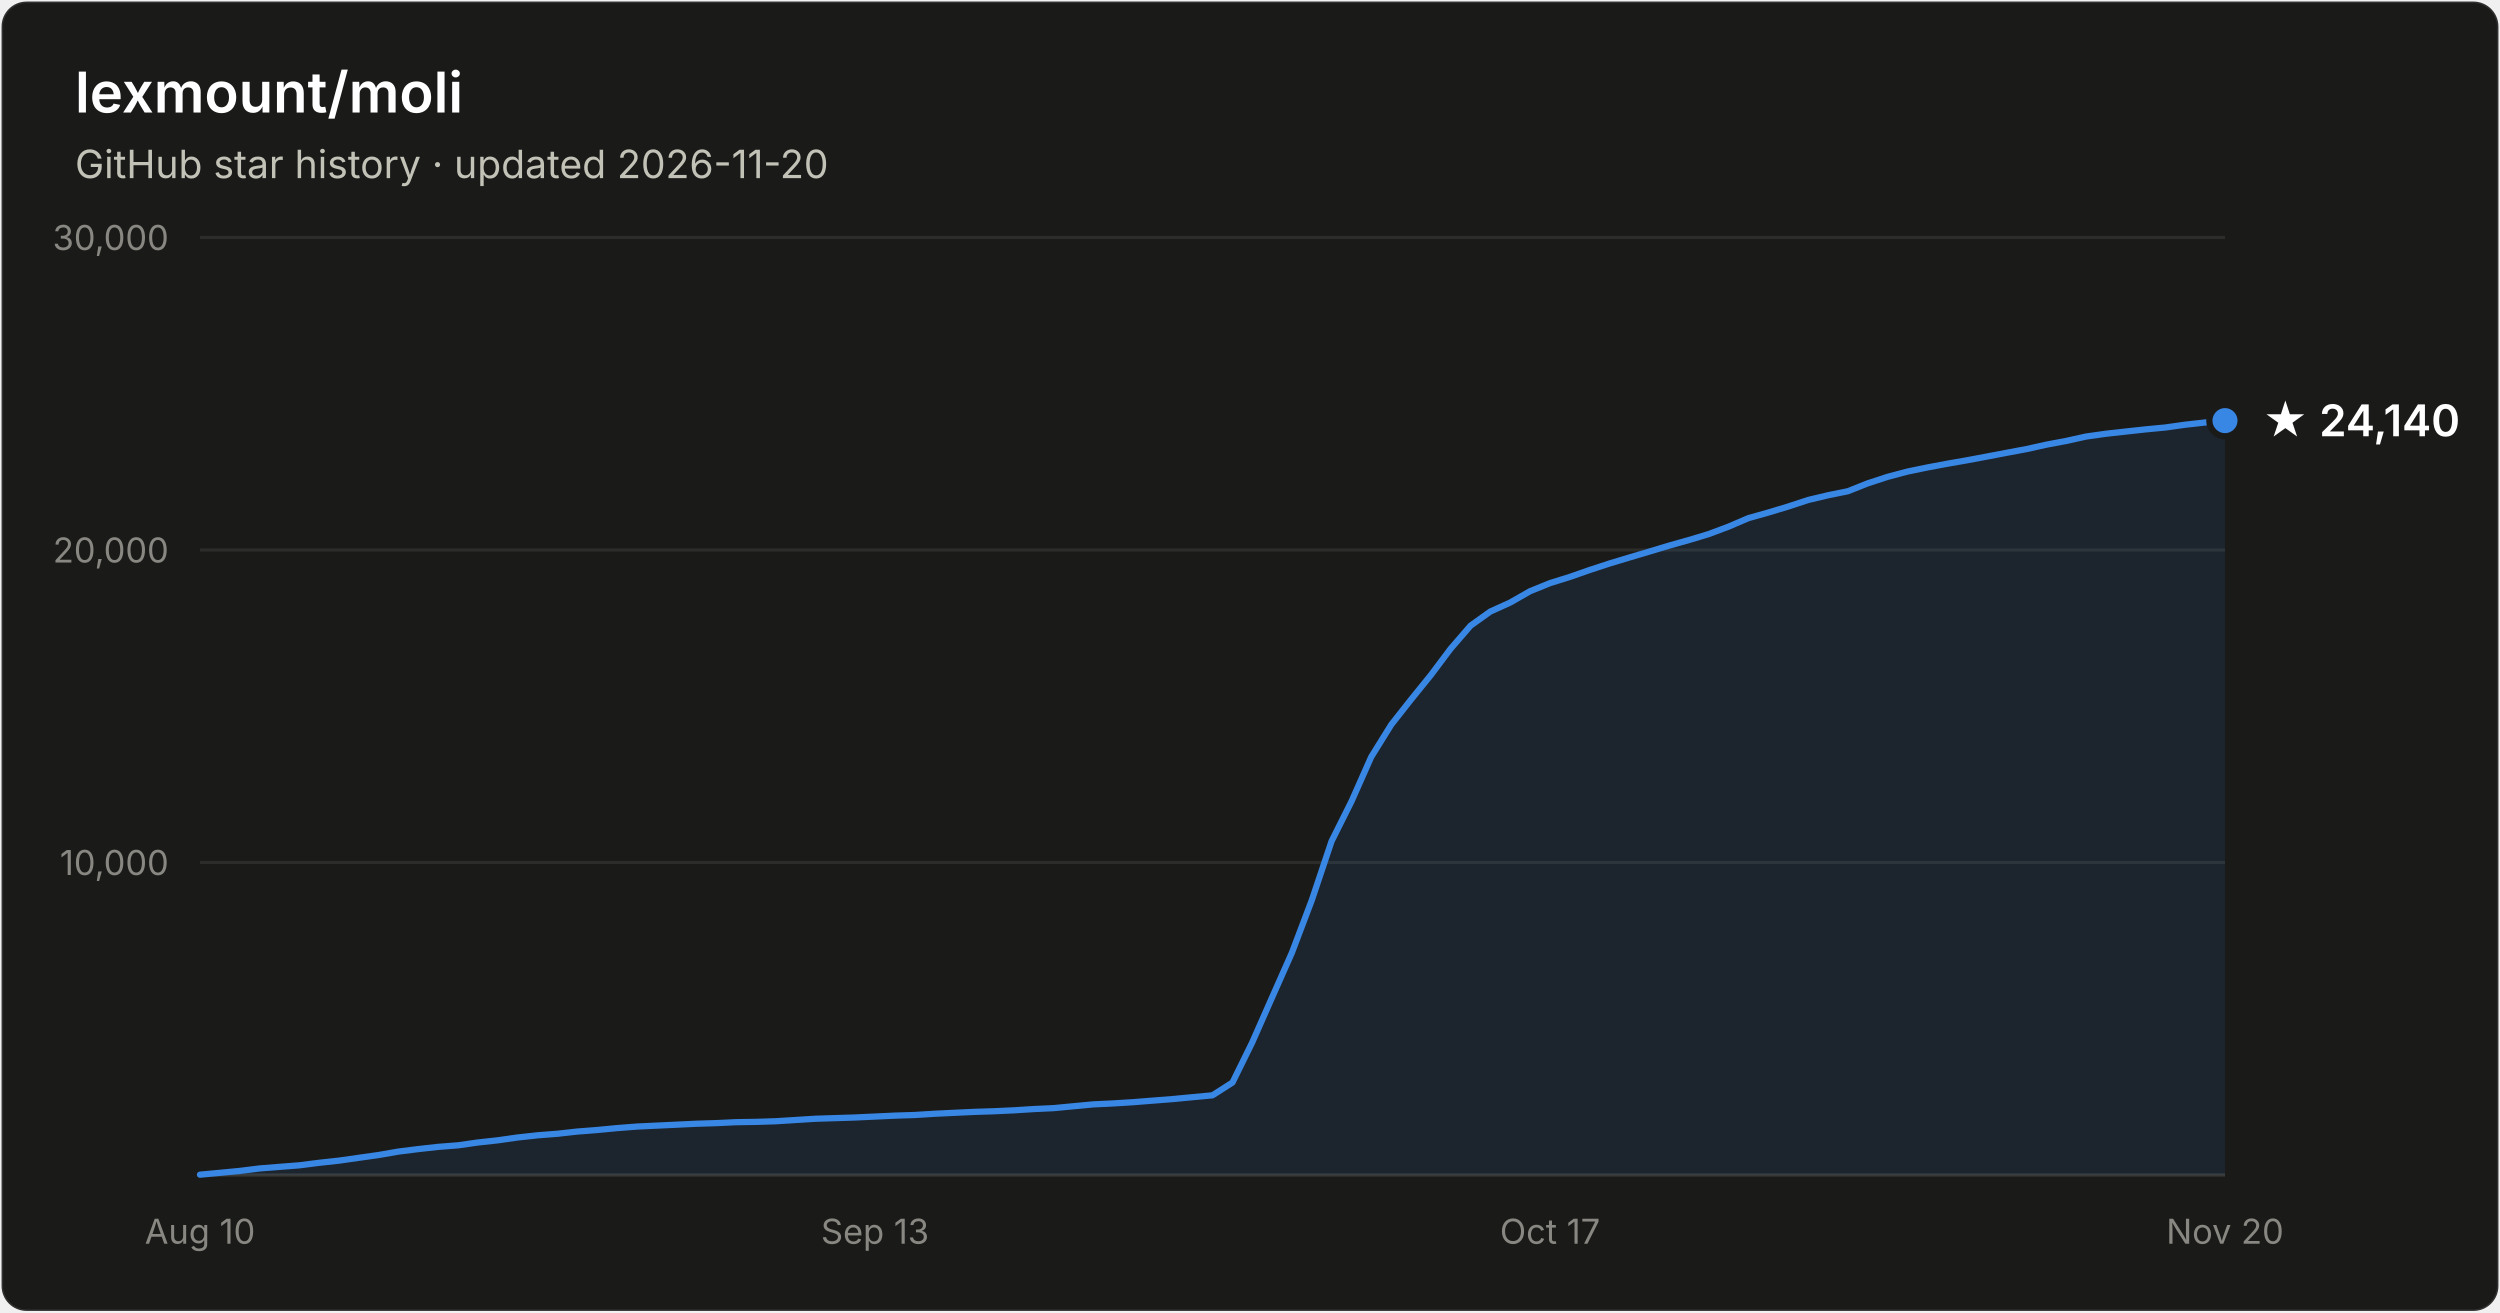
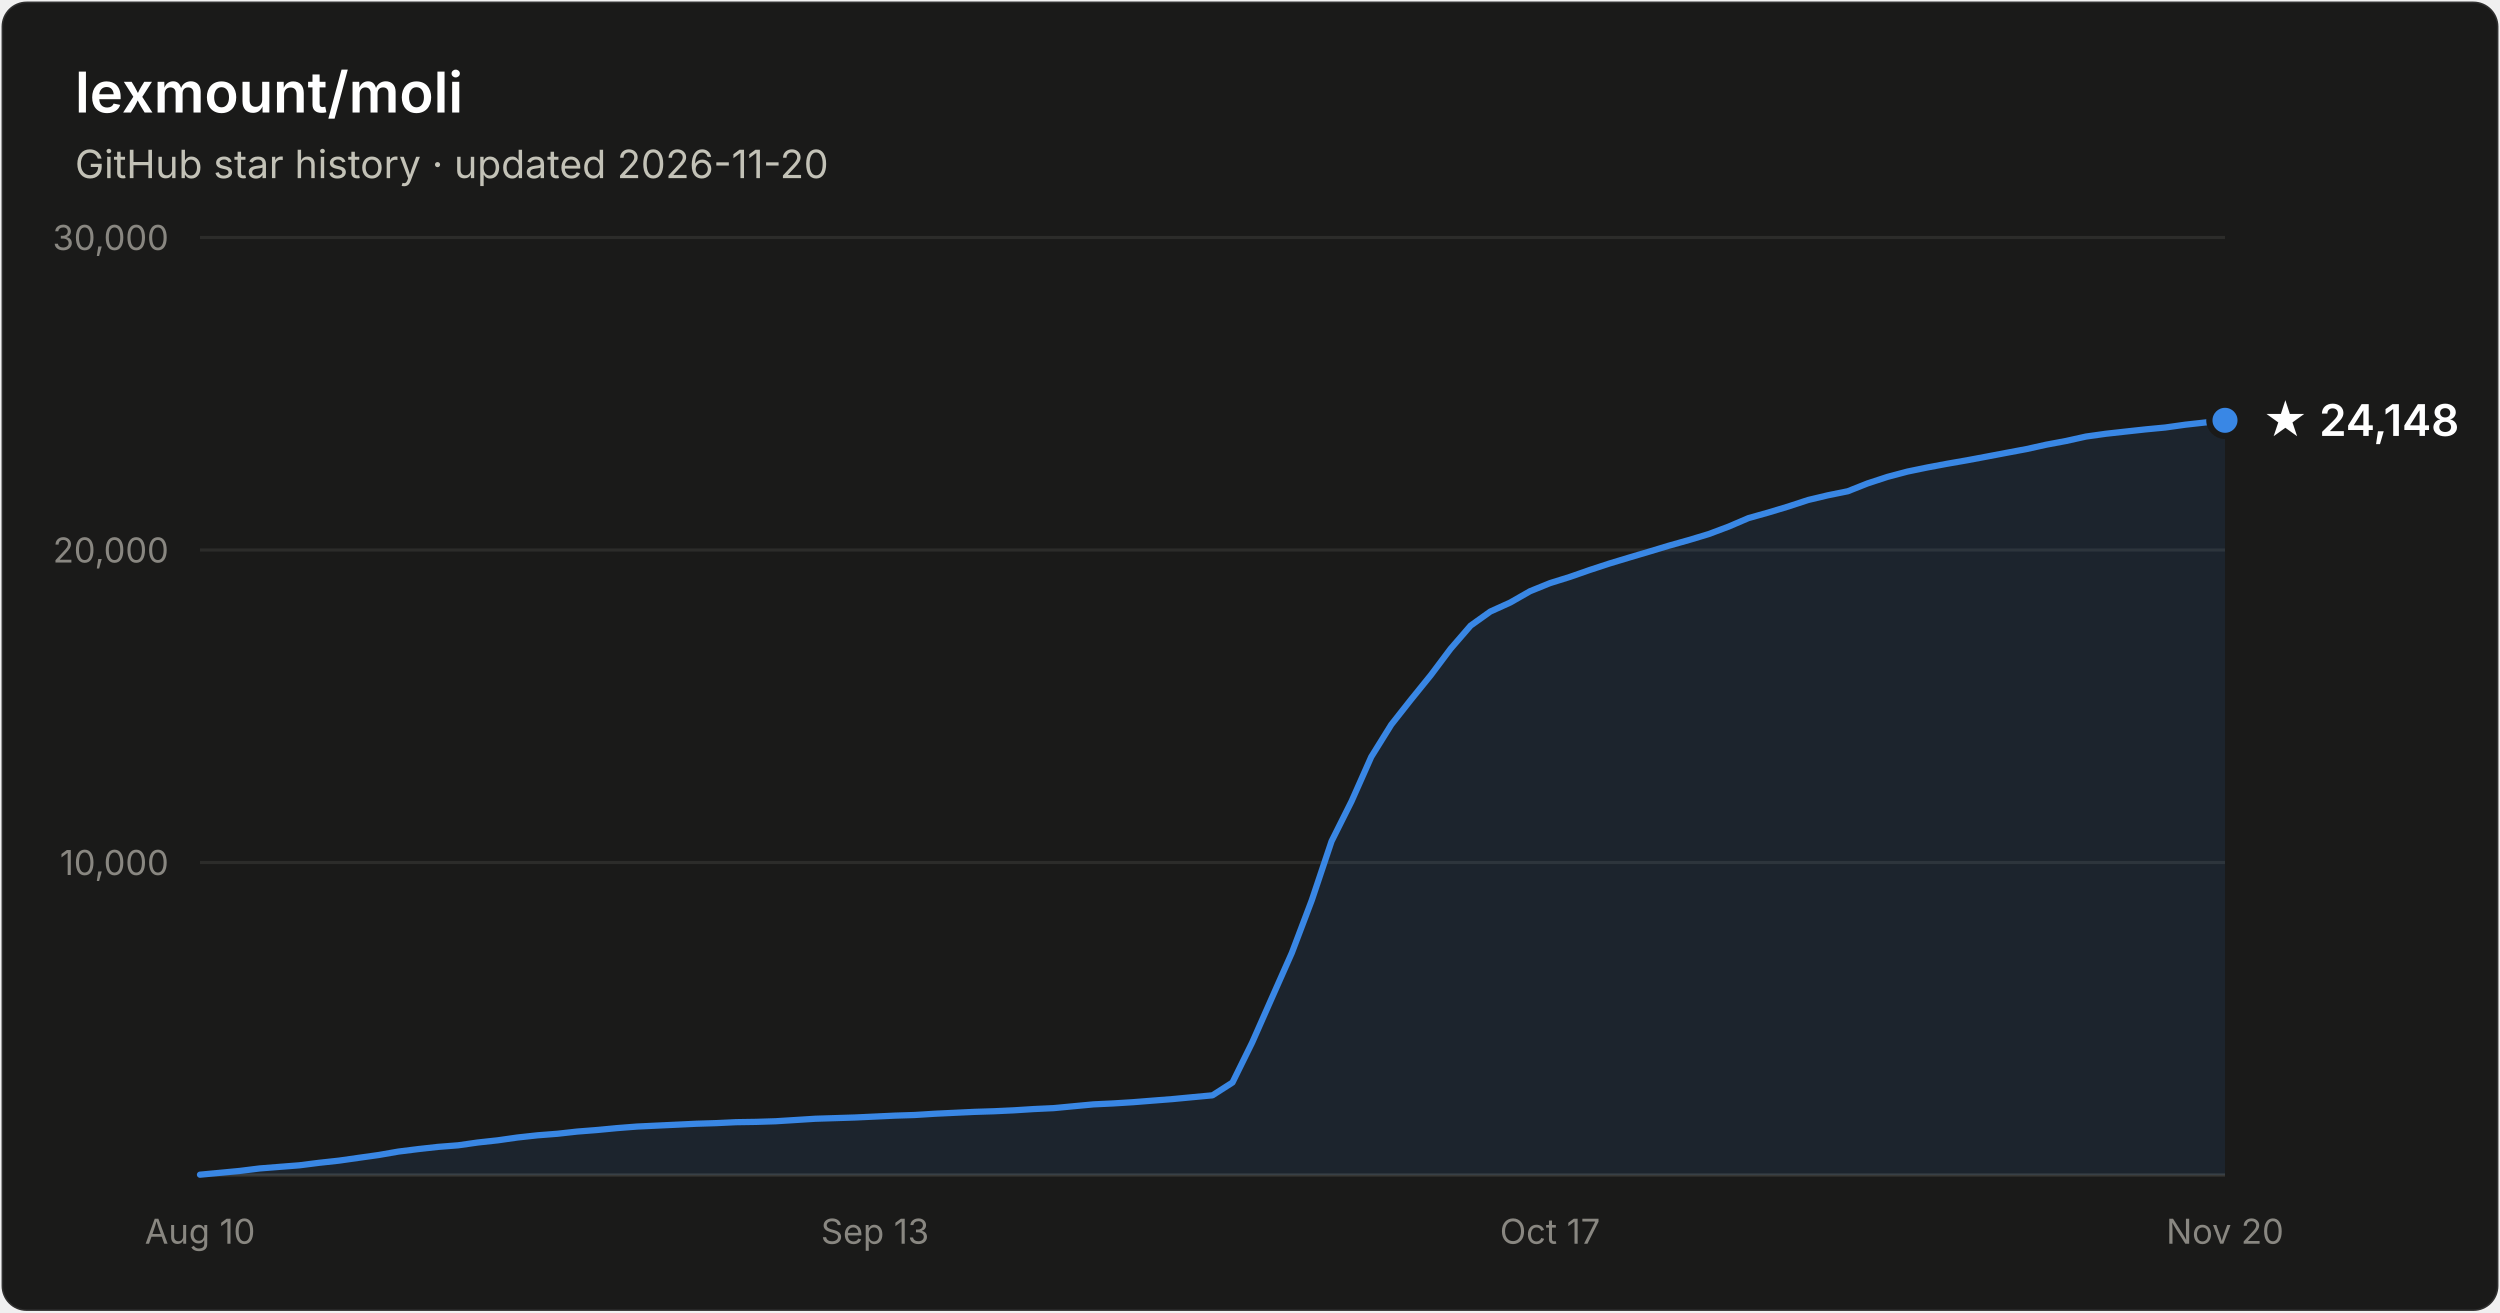
- <svg xmlns="http://www.w3.org/2000/svg" width="800" height="420" viewBox="0 0 800 420" font-family="system-ui, -apple-system, Segoe UI, sans-serif" role="img" aria-label="Star history of lexmount/moli: 24,140 stars as of 2026-11-20">
+ <svg xmlns="http://www.w3.org/2000/svg" width="800" height="420" viewBox="0 0 800 420" font-family="system-ui, -apple-system, Segoe UI, sans-serif" role="img" aria-label="Star history of lexmount/moli: 24,148 stars as of 2026-11-20">
  <rect x="0.5" y="0.5" width="799" height="419" rx="8" fill="#1a1a19" stroke="rgba(255,255,255,0.10)" />
  <text x="24" y="36" fill="#ffffff" font-size="18" font-weight="600">lexmount/moli</text>
  <text x="24" y="57" fill="#c3c2b7" font-size="12.5">GitHub star history · updated 2026-11-20</text>
  <line x1="64" y1="276.0" x2="712" y2="276.0" stroke="#2c2c2a" stroke-width="1" />
  <text x="54" y="280.0" text-anchor="end" fill="#898781" font-size="11" style="font-variant-numeric:tabular-nums">10,000</text>
  <line x1="64" y1="176.0" x2="712" y2="176.0" stroke="#2c2c2a" stroke-width="1" />
  <text x="54" y="180.0" text-anchor="end" fill="#898781" font-size="11" style="font-variant-numeric:tabular-nums">20,000</text>
  <line x1="64" y1="76.0" x2="712" y2="76.0" stroke="#2c2c2a" stroke-width="1" />
  <text x="54" y="80.0" text-anchor="end" fill="#898781" font-size="11" style="font-variant-numeric:tabular-nums">30,000</text>
  <line x1="64" y1="376" x2="712" y2="376" stroke="#383835" stroke-width="1" />
  <text x="64.0" y="398" text-anchor="middle" fill="#898781" font-size="11" style="font-variant-numeric:tabular-nums">Aug 10</text>
  <text x="280.0" y="398" text-anchor="middle" fill="#898781" font-size="11" style="font-variant-numeric:tabular-nums">Sep 13</text>
  <text x="496.0" y="398" text-anchor="middle" fill="#898781" font-size="11" style="font-variant-numeric:tabular-nums">Oct 17</text>
  <text x="712.0" y="398" text-anchor="middle" fill="#898781" font-size="11" style="font-variant-numeric:tabular-nums">Nov 20</text>
-   <path d="M64.0 375.9 L70.4 375.3 L76.7 374.7 L83.1 373.9 L89.4 373.4 L95.8 372.9 L102.1 372.1 L108.5 371.4 L114.8 370.5 L121.2 369.6 L127.5 368.5 L133.9 367.7 L140.2 367.0 L146.6 366.5 L152.9 365.6 L159.3 364.9 L165.6 364.0 L172.0 363.3 L178.4 362.8 L184.7 362.1 L191.1 361.6 L197.4 361.0 L203.8 360.5 L210.1 360.2 L216.5 359.9 L222.8 359.6 L229.2 359.4 L235.5 359.1 L241.9 359.0 L248.2 358.8 L254.6 358.4 L260.9 358.0 L267.3 357.8 L273.6 357.6 L280.0 357.3 L286.4 357.0 L292.7 356.8 L299.1 356.4 L305.4 356.1 L311.8 355.8 L318.1 355.6 L324.5 355.3 L330.8 354.9 L337.2 354.6 L343.5 354.0 L349.9 353.4 L356.2 353.1 L362.6 352.7 L368.9 352.2 L375.3 351.7 L381.6 351.1 L388.0 350.5 L394.4 346.4 L400.7 333.6 L407.1 319.1 L413.4 304.9 L419.8 288.0 L426.1 269.2 L432.5 256.4 L438.8 242.2 L445.2 231.9 L451.5 223.9 L457.9 216.0 L464.2 207.6 L470.6 200.2 L476.9 195.7 L483.3 192.8 L489.6 189.2 L496.0 186.6 L502.4 184.6 L508.7 182.4 L515.1 180.3 L521.4 178.4 L527.8 176.5 L534.1 174.6 L540.5 172.8 L546.8 170.9 L553.2 168.5 L559.5 165.8 L565.9 164.0 L572.2 162.1 L578.6 160.0 L584.9 158.5 L591.3 157.2 L597.6 154.7 L604.0 152.6 L610.4 150.9 L616.7 149.6 L623.1 148.4 L629.4 147.3 L635.8 146.1 L642.1 144.9 L648.5 143.7 L654.8 142.3 L661.2 141.1 L667.5 139.7 L673.9 138.8 L680.2 138.1 L686.6 137.4 L692.9 136.8 L699.3 135.9 L705.6 135.2 L712.0 134.6 L712.0 376 L64.0 376 Z" fill="#3987e5" fill-opacity="0.1" />
-   <path d="M64.0 375.9 L70.4 375.3 L76.7 374.7 L83.1 373.9 L89.4 373.4 L95.8 372.9 L102.1 372.1 L108.5 371.4 L114.8 370.5 L121.2 369.6 L127.5 368.5 L133.9 367.7 L140.2 367.0 L146.6 366.5 L152.9 365.6 L159.3 364.9 L165.6 364.0 L172.0 363.3 L178.4 362.8 L184.7 362.1 L191.1 361.6 L197.4 361.0 L203.8 360.5 L210.1 360.2 L216.5 359.9 L222.8 359.6 L229.2 359.4 L235.5 359.1 L241.9 359.0 L248.2 358.8 L254.6 358.4 L260.9 358.0 L267.3 357.8 L273.6 357.6 L280.0 357.3 L286.4 357.0 L292.7 356.8 L299.1 356.4 L305.4 356.1 L311.8 355.8 L318.1 355.6 L324.5 355.3 L330.8 354.9 L337.2 354.6 L343.5 354.0 L349.9 353.4 L356.2 353.1 L362.6 352.7 L368.9 352.2 L375.3 351.7 L381.6 351.1 L388.0 350.5 L394.4 346.4 L400.7 333.6 L407.1 319.1 L413.4 304.9 L419.8 288.0 L426.1 269.2 L432.5 256.4 L438.8 242.2 L445.2 231.9 L451.5 223.9 L457.9 216.0 L464.2 207.6 L470.6 200.2 L476.9 195.7 L483.3 192.8 L489.6 189.2 L496.0 186.6 L502.4 184.6 L508.7 182.4 L515.1 180.3 L521.4 178.4 L527.8 176.5 L534.1 174.6 L540.5 172.8 L546.8 170.9 L553.2 168.5 L559.5 165.8 L565.9 164.0 L572.2 162.1 L578.6 160.0 L584.9 158.5 L591.3 157.2 L597.6 154.7 L604.0 152.6 L610.4 150.9 L616.7 149.6 L623.1 148.4 L629.4 147.3 L635.8 146.1 L642.1 144.9 L648.5 143.7 L654.8 142.3 L661.2 141.1 L667.5 139.7 L673.9 138.8 L680.2 138.1 L686.6 137.4 L692.9 136.8 L699.3 135.9 L705.6 135.2 L712.0 134.6" fill="none" stroke="#3987e5" stroke-width="2" stroke-linejoin="round" stroke-linecap="round" />
-   <circle cx="712.0" cy="134.6" r="5" fill="#3987e5" stroke="#1a1a19" stroke-width="2" />
-   <text x="724.0" y="139.6" fill="#ffffff" font-size="14" font-weight="600">★ 24,140</text>
+   <path d="M64.0 375.9 L70.4 375.3 L76.7 374.7 L83.1 373.9 L89.4 373.4 L95.8 372.9 L102.1 372.1 L108.5 371.4 L114.8 370.5 L121.2 369.6 L127.5 368.5 L133.9 367.7 L140.2 367.0 L146.6 366.5 L152.9 365.6 L159.3 364.9 L165.6 364.0 L172.0 363.3 L178.4 362.8 L184.7 362.1 L191.1 361.6 L197.4 361.0 L203.8 360.5 L210.1 360.2 L216.5 359.9 L222.8 359.6 L229.2 359.4 L235.5 359.1 L241.9 359.0 L248.2 358.8 L254.6 358.4 L260.9 358.0 L267.3 357.8 L273.6 357.6 L280.0 357.3 L286.4 357.0 L292.7 356.8 L299.1 356.4 L305.4 356.1 L311.8 355.8 L318.1 355.6 L324.5 355.3 L330.8 354.9 L337.2 354.6 L343.5 354.0 L349.9 353.4 L356.2 353.1 L362.6 352.7 L368.9 352.2 L375.3 351.7 L381.6 351.1 L388.0 350.5 L394.4 346.4 L400.7 333.6 L407.1 319.1 L413.4 304.9 L419.8 288.0 L426.1 269.2 L432.5 256.4 L438.8 242.2 L445.2 231.9 L451.5 223.9 L457.9 216.0 L464.2 207.6 L470.6 200.2 L476.9 195.7 L483.3 192.8 L489.6 189.2 L496.0 186.6 L502.4 184.6 L508.7 182.4 L515.1 180.3 L521.4 178.4 L527.8 176.5 L534.1 174.6 L540.5 172.8 L546.8 170.9 L553.2 168.5 L559.5 165.8 L565.9 164.0 L572.2 162.1 L578.6 160.0 L584.9 158.5 L591.3 157.2 L597.6 154.7 L604.0 152.6 L610.4 150.9 L616.7 149.6 L623.1 148.4 L629.4 147.3 L635.8 146.1 L642.1 144.9 L648.5 143.7 L654.8 142.3 L661.2 141.1 L667.5 139.7 L673.9 138.8 L680.2 138.1 L686.6 137.4 L692.9 136.8 L699.3 135.9 L705.6 135.2 L712.0 134.5 L712.0 376 L64.0 376 Z" fill="#3987e5" fill-opacity="0.1" />
+   <path d="M64.0 375.9 L70.4 375.3 L76.7 374.7 L83.1 373.9 L89.4 373.4 L95.8 372.9 L102.1 372.1 L108.5 371.4 L114.8 370.5 L121.2 369.6 L127.5 368.5 L133.9 367.7 L140.2 367.0 L146.6 366.5 L152.9 365.6 L159.3 364.9 L165.6 364.0 L172.0 363.3 L178.4 362.8 L184.7 362.1 L191.1 361.6 L197.4 361.0 L203.8 360.5 L210.1 360.2 L216.5 359.9 L222.8 359.6 L229.2 359.4 L235.5 359.1 L241.9 359.0 L248.2 358.8 L254.6 358.4 L260.9 358.0 L267.3 357.8 L273.6 357.6 L280.0 357.3 L286.4 357.0 L292.7 356.8 L299.1 356.4 L305.4 356.1 L311.8 355.8 L318.1 355.6 L324.5 355.3 L330.8 354.9 L337.2 354.6 L343.5 354.0 L349.9 353.4 L356.2 353.1 L362.6 352.7 L368.9 352.2 L375.3 351.7 L381.6 351.1 L388.0 350.5 L394.4 346.4 L400.7 333.6 L407.1 319.1 L413.4 304.9 L419.8 288.0 L426.1 269.2 L432.5 256.4 L438.8 242.2 L445.2 231.9 L451.5 223.9 L457.9 216.0 L464.2 207.6 L470.6 200.2 L476.9 195.7 L483.3 192.8 L489.6 189.2 L496.0 186.6 L502.4 184.6 L508.7 182.4 L515.1 180.3 L521.4 178.4 L527.8 176.5 L534.1 174.6 L540.5 172.8 L546.8 170.9 L553.2 168.5 L559.5 165.8 L565.9 164.0 L572.2 162.1 L578.6 160.0 L584.9 158.5 L591.3 157.2 L597.6 154.7 L604.0 152.6 L610.4 150.9 L616.7 149.6 L623.1 148.4 L629.4 147.3 L635.8 146.1 L642.1 144.9 L648.5 143.7 L654.8 142.3 L661.2 141.1 L667.5 139.7 L673.9 138.8 L680.2 138.1 L686.6 137.4 L692.9 136.8 L699.3 135.9 L705.6 135.2 L712.0 134.5" fill="none" stroke="#3987e5" stroke-width="2" stroke-linejoin="round" stroke-linecap="round" />
+   <circle cx="712.0" cy="134.5" r="5" fill="#3987e5" stroke="#1a1a19" stroke-width="2" />
+   <text x="724.0" y="139.5" fill="#ffffff" font-size="14" font-weight="600">★ 24,148</text>
</svg>
